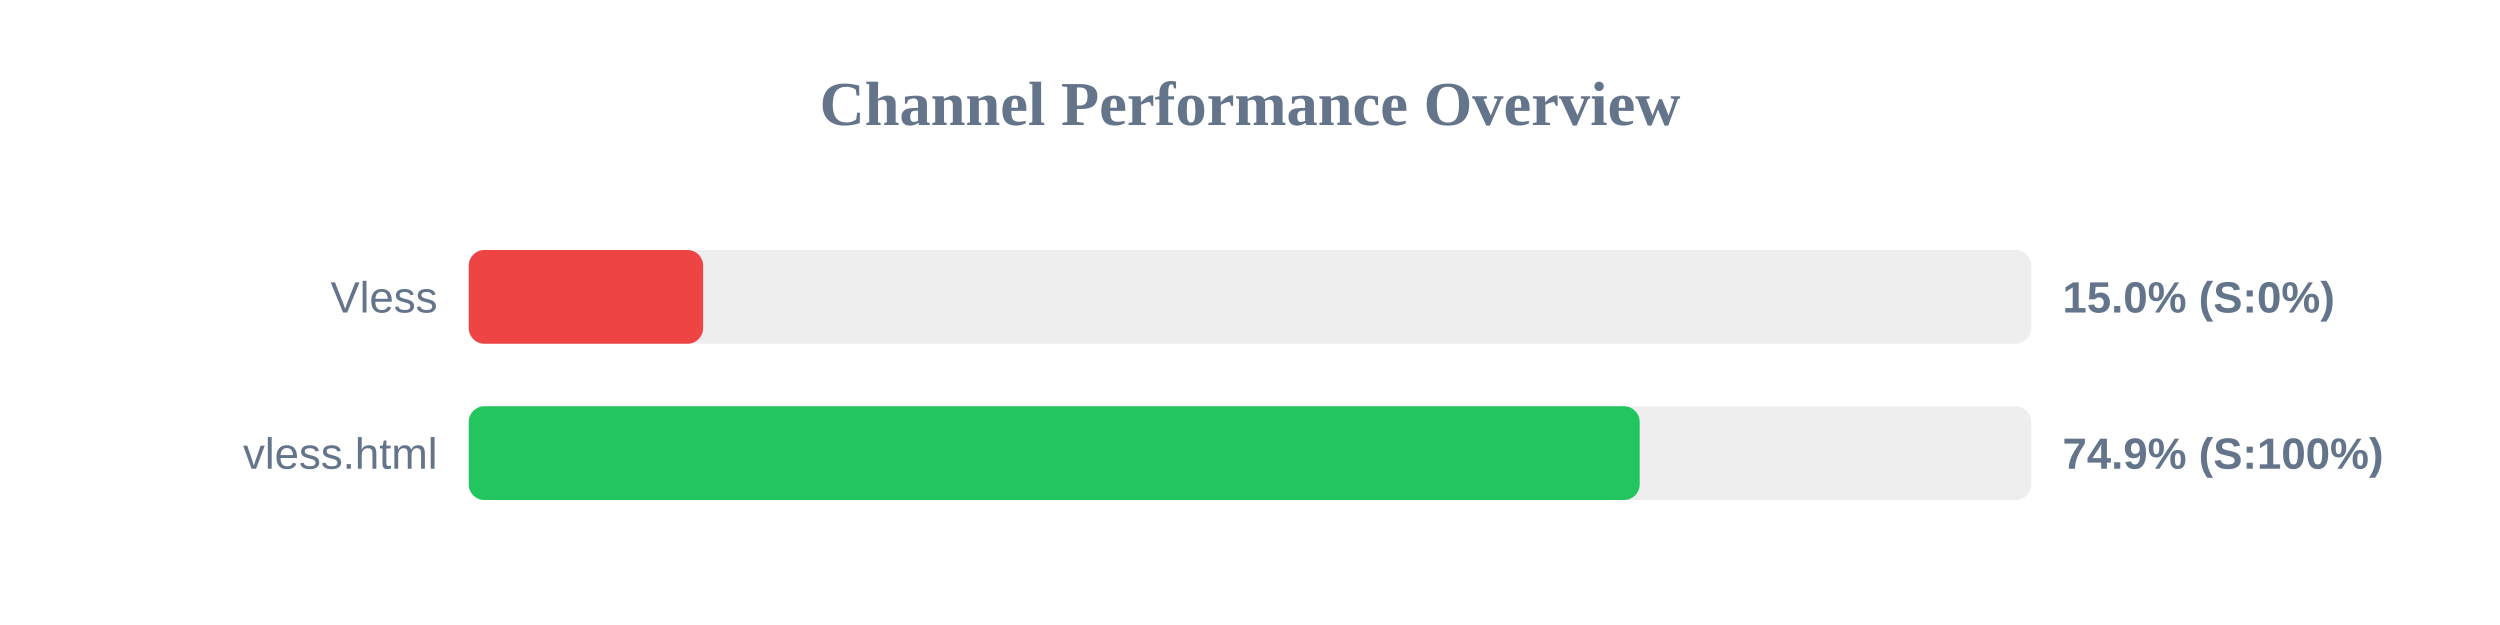
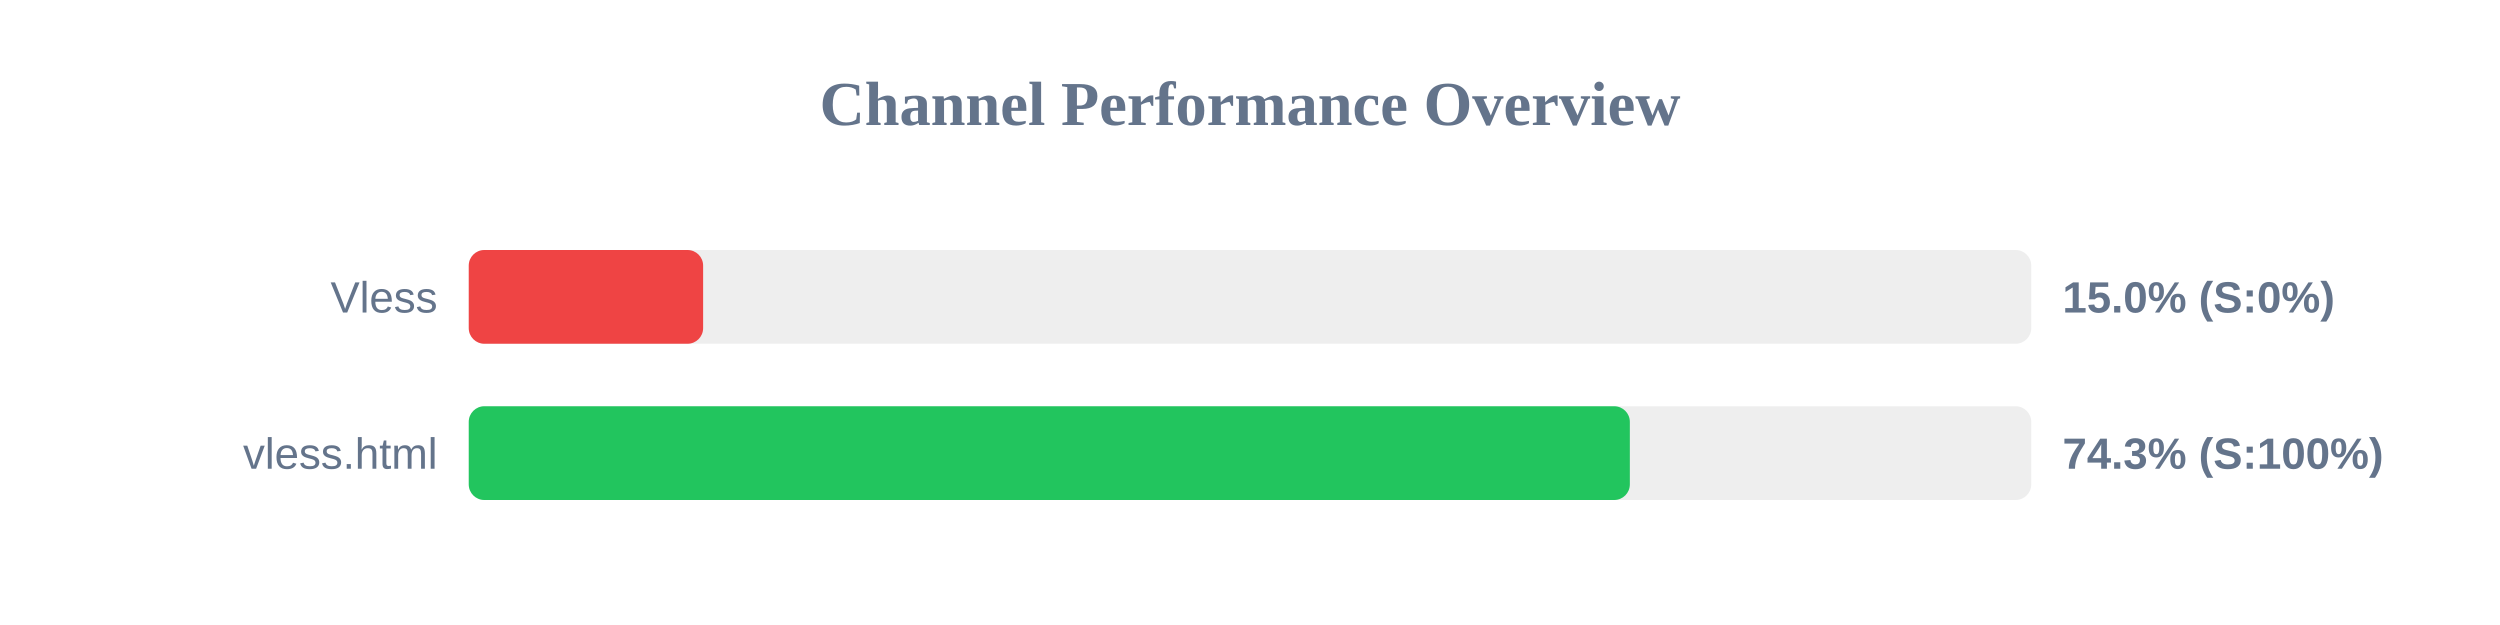
<svg xmlns="http://www.w3.org/2000/svg" width="800" height="200" version="1.1">
  <style>
        .row { font: 14px Arial; fill: #64748b; }
        .score { font: bold 14px Arial; fill: #64748b; }
    </style>
  <text x="400" y="40" text-anchor="middle" font-size="20px" font-weight="bold" fill="#64748b">Channel Performance Overview</text>
  <rect x="150" y="80" width="500" height="30" fill="#eee" rx="5" />
  <rect x="150" y="80" width="75.0" height="30" fill="#ef4444" rx="5" />
  <text x="140" y="100" text-anchor="end" class="row">Vless</text>
  <text x="660" y="100" text-anchor="start" class="score">15.0% (S:0%)</text>
  <rect x="150" y="130" width="500" height="30" fill="#eee" rx="5" />
-   <rect x="150" y="130" width="374.7" height="30" fill="#22c55e" rx="5" />
+   <rect x="150" y="130" width="371.55" height="30" fill="#22c55e" rx="5" />
  <text x="140" y="150" text-anchor="end" class="row">vless.html</text>
-   <text x="660" y="150" text-anchor="start" class="score">74.9% (S:100%)</text>
+   <text x="660" y="150" text-anchor="start" class="score">74.3% (S:100%)</text>
</svg>
